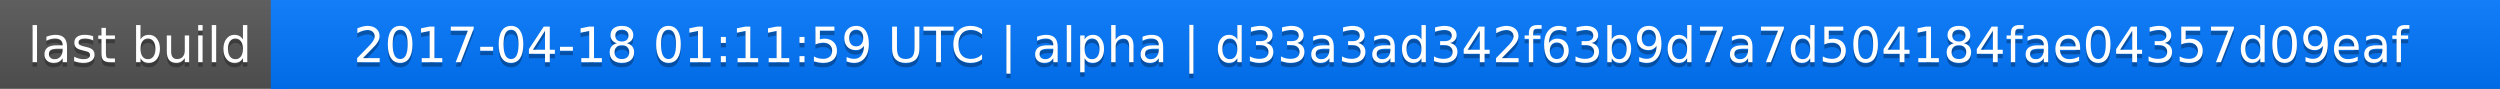
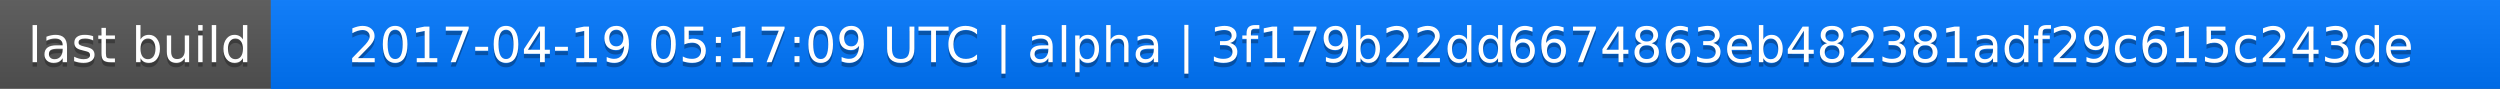
<svg xmlns="http://www.w3.org/2000/svg" width="563" height="20">
  <linearGradient id="a" x2="0" y2="100%">
    <stop offset="0" stop-color="#bbb" stop-opacity=".1" />
    <stop offset="1" stop-opacity=".1" />
  </linearGradient>
  <rect rx="0" width="563" height="20" fill="#555" />
  <rect rx="0" x="61" width="502" height="20" fill="#07f" />
  <path fill="#07f" d="M61 0h4v20h-4z" />
  <rect rx="0" width="563" height="20" fill="url(#a)" />
  <g fill="#fff" text-anchor="middle" font-family="DejaVu Sans,Verdana,Geneva,sans-serif" font-size="11">
    <text x="31.5" y="15" fill="#010101" fill-opacity=".3">last build</text>
    <text x="31.5" y="14">last build</text>
-     <text x="311" y="15" fill="#010101" fill-opacity=".3">2017-04-18 01:11:59 UTC | alpha | d33a3ad342f63b9d7a7d504184fae04357d09eaf</text>
-     <text x="311" y="14">2017-04-18 01:11:59 UTC | alpha | d33a3ad342f63b9d7a7d504184fae04357d09eaf</text>
+     <text x="311" y="15" fill="#010101" fill-opacity=".3">2017-04-19 05:17:09 UTC | alpha | 3f179b22dd6674863eb482381adf29c615c243de</text>
+     <text x="311" y="14">2017-04-19 05:17:09 UTC | alpha | 3f179b22dd6674863eb482381adf29c615c243de</text>
  </g>
</svg>
